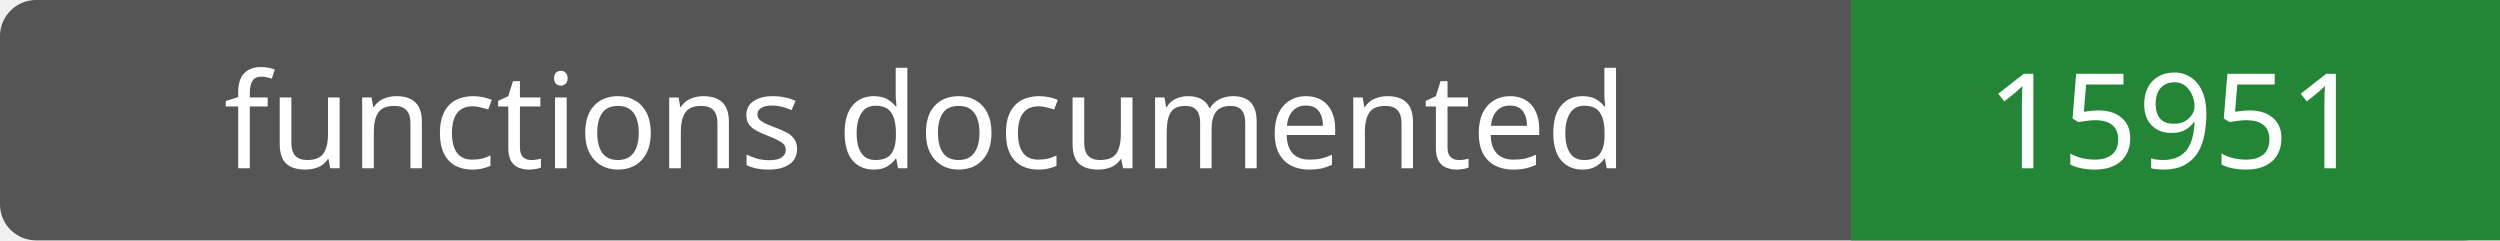
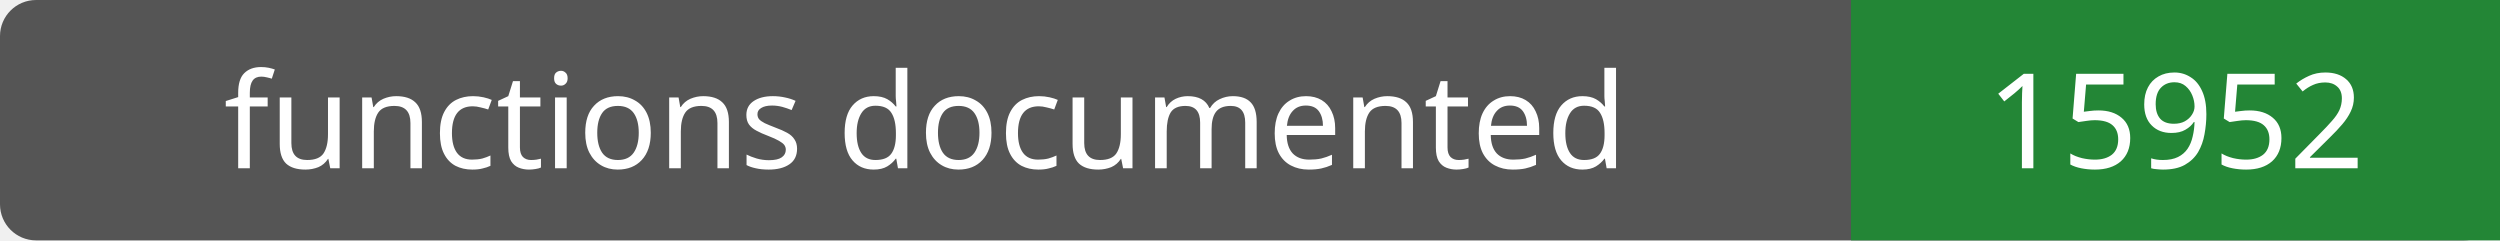
- <svg xmlns="http://www.w3.org/2000/svg" width="208" height="20" role="img" aria-label="functions documented: 15951">
+ <svg xmlns="http://www.w3.org/2000/svg" width="208" height="20" role="img" aria-label="functions documented: 15952">
  <rect width="208" height="20" rx="3" fill="#555" />
  <path fill="#238636" d="M154 0h54v20H154z" />
  <g fill="#fff" text-anchor="middle" font-family="Verdana,sans-serif" font-size="11">
    <text x="77.0" y="14">functions documented</text>
-     <text x="181.0" y="14">15951</text>
+     <text x="181.0" y="14">15952</text>
  </g>
</svg>
